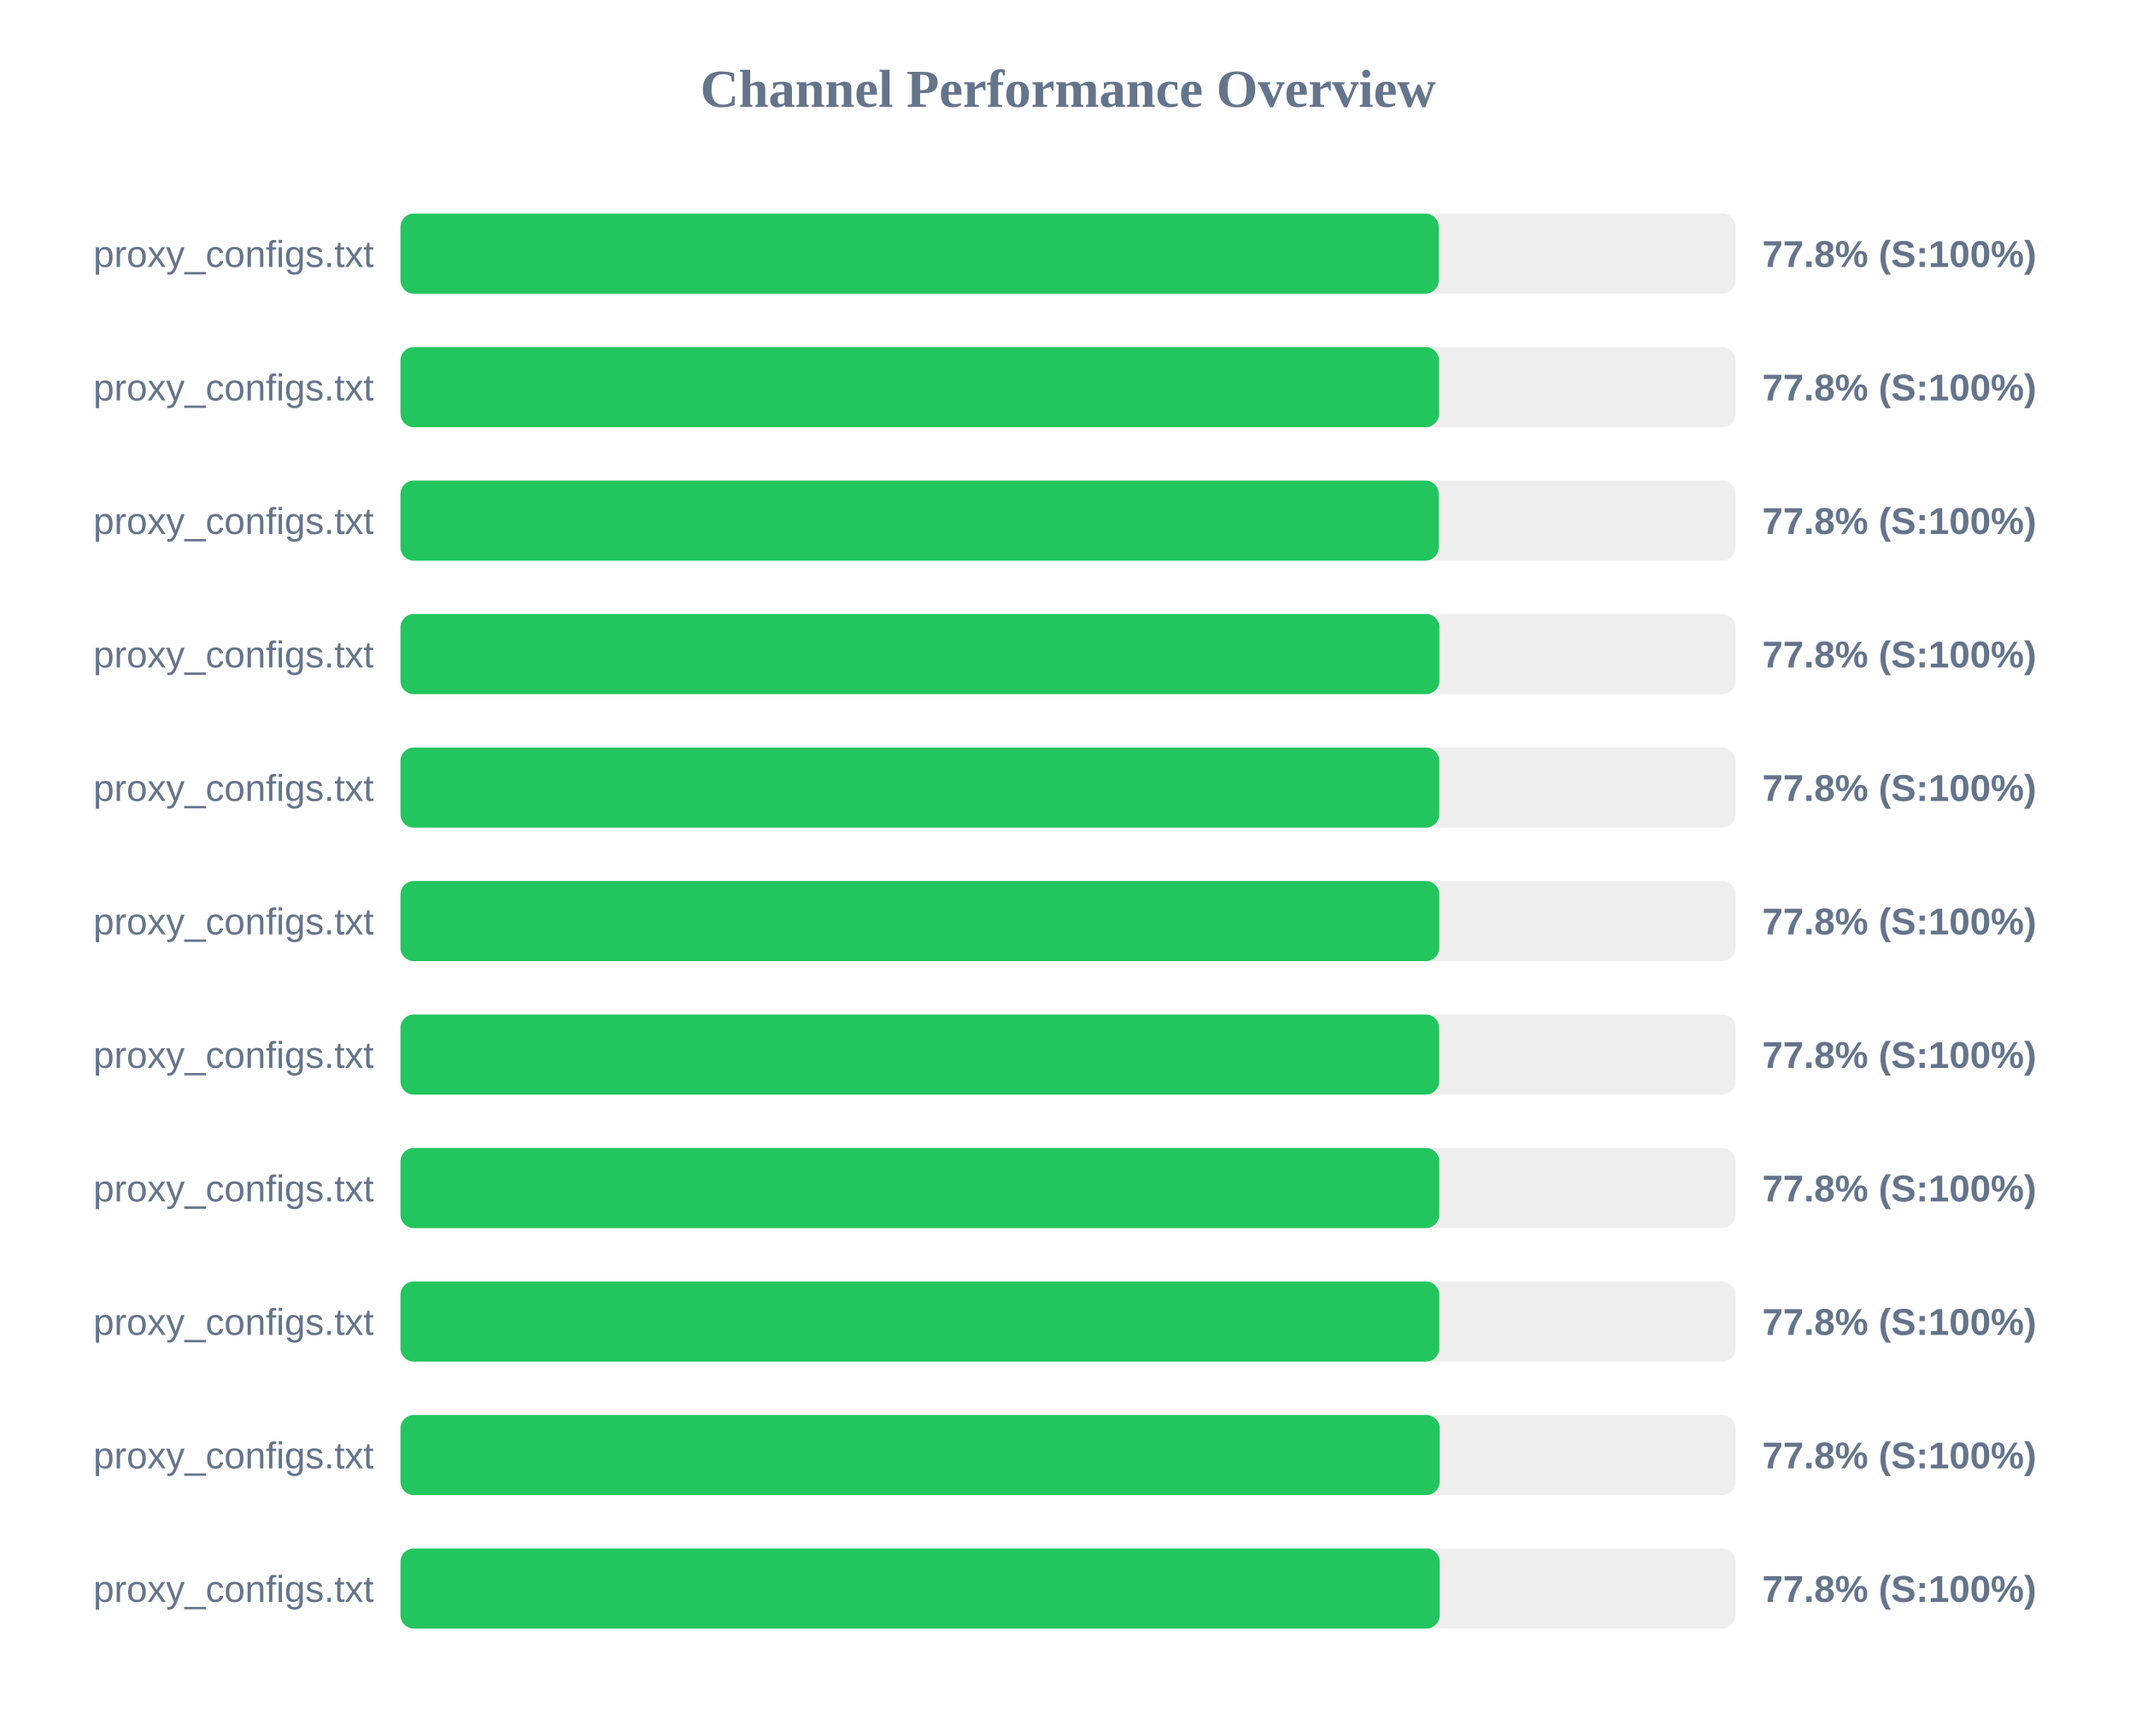
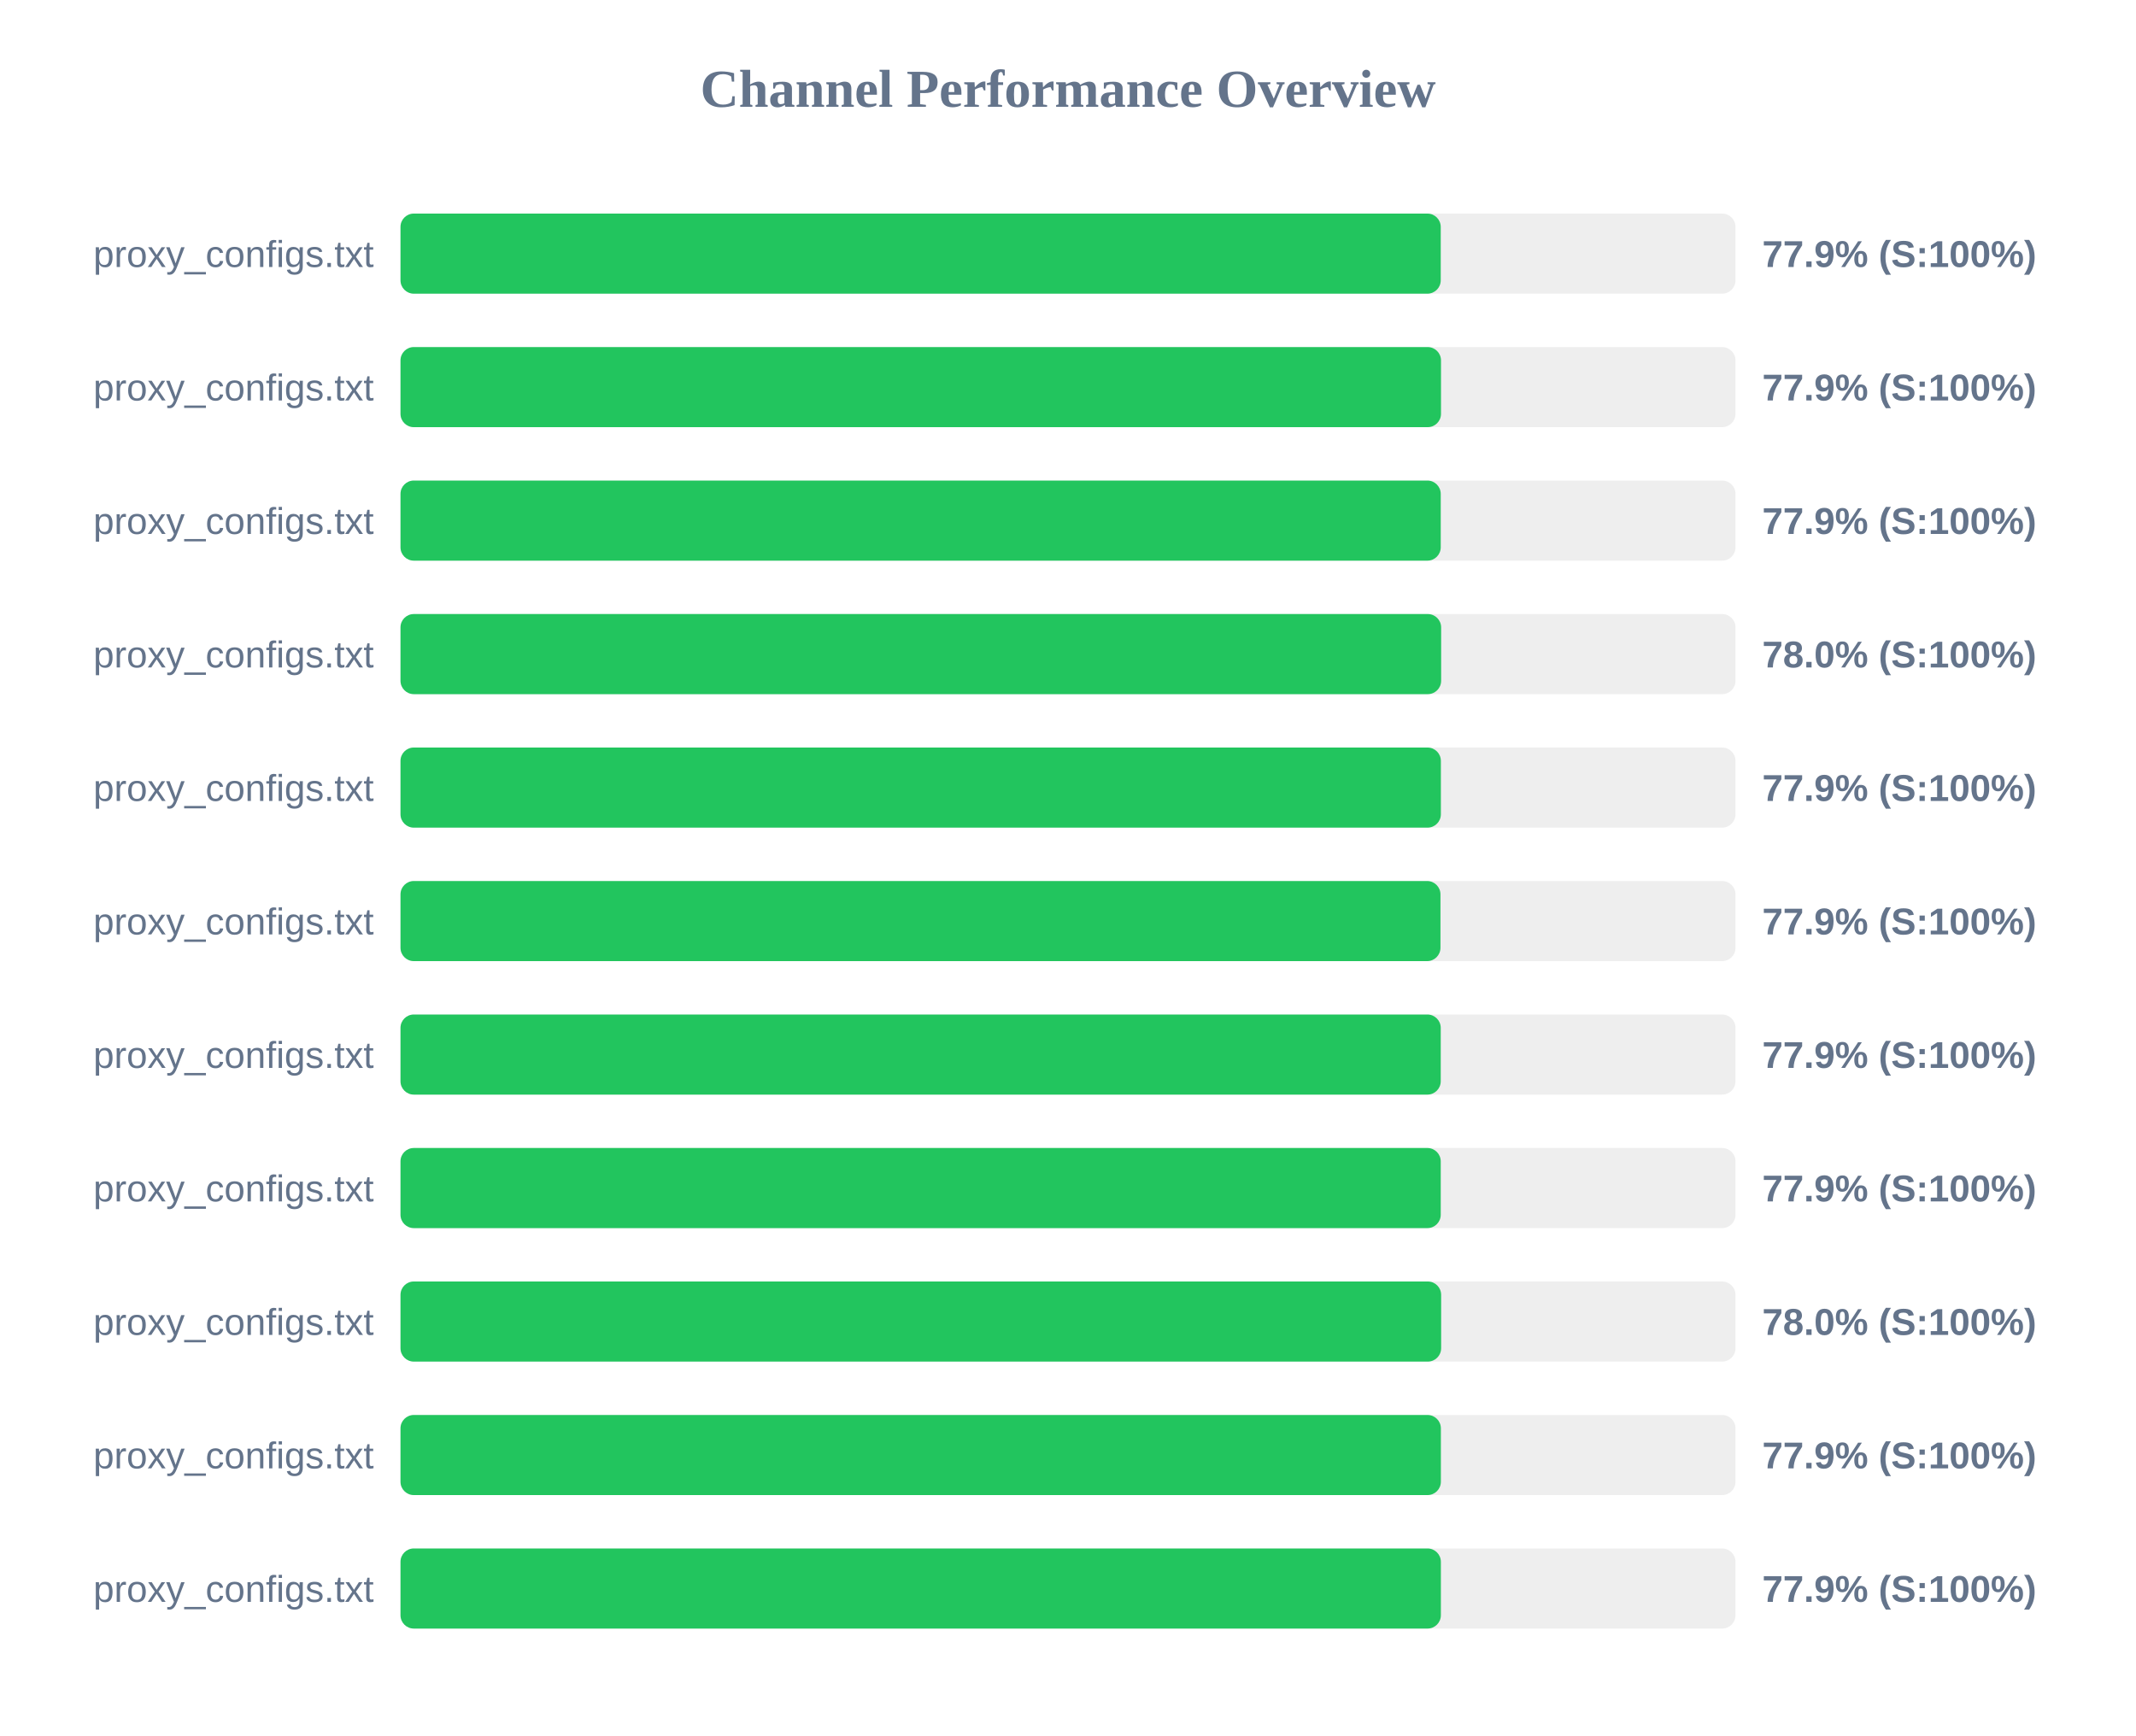
<svg xmlns="http://www.w3.org/2000/svg" width="800" height="650" version="1.1">
  <style>
        .row { font: 14px Arial; fill: #64748b; }
        .score { font: bold 14px Arial; fill: #64748b; }
    </style>
  <text x="400" y="40" text-anchor="middle" font-size="20px" font-weight="bold" fill="#64748b">Channel Performance Overview</text>
  <rect x="150" y="80" width="500" height="30" fill="#eee" rx="5" />
-   <rect x="150" y="80" width="388.85" height="30" fill="#22c55e" rx="5" />
+   <rect x="150" y="80" width="389.6" height="30" fill="#22c55e" rx="5" />
  <text x="140" y="100" text-anchor="end" class="row">proxy_configs.txt</text>
-   <text x="660" y="100" text-anchor="start" class="score">77.8% (S:100%)</text>
+   <text x="660" y="100" text-anchor="start" class="score">77.9% (S:100%)</text>
  <rect x="150" y="130" width="500" height="30" fill="#eee" rx="5" />
-   <rect x="150" y="130" width="388.95" height="30" fill="#22c55e" rx="5" />
+   <rect x="150" y="130" width="389.7" height="30" fill="#22c55e" rx="5" />
  <text x="140" y="150" text-anchor="end" class="row">proxy_configs.txt</text>
-   <text x="660" y="150" text-anchor="start" class="score">77.8% (S:100%)</text>
+   <text x="660" y="150" text-anchor="start" class="score">77.9% (S:100%)</text>
  <rect x="150" y="180" width="500" height="30" fill="#eee" rx="5" />
-   <rect x="150" y="180" width="388.85" height="30" fill="#22c55e" rx="5" />
+   <rect x="150" y="180" width="389.6" height="30" fill="#22c55e" rx="5" />
  <text x="140" y="200" text-anchor="end" class="row">proxy_configs.txt</text>
-   <text x="660" y="200" text-anchor="start" class="score">77.8% (S:100%)</text>
+   <text x="660" y="200" text-anchor="start" class="score">77.9% (S:100%)</text>
  <rect x="150" y="230" width="500" height="30" fill="#eee" rx="5" />
-   <rect x="150" y="230" width="389.1" height="30" fill="#22c55e" rx="5" />
+   <rect x="150" y="230" width="389.75" height="30" fill="#22c55e" rx="5" />
  <text x="140" y="250" text-anchor="end" class="row">proxy_configs.txt</text>
-   <text x="660" y="250" text-anchor="start" class="score">77.8% (S:100%)</text>
+   <text x="660" y="250" text-anchor="start" class="score">78.0% (S:100%)</text>
  <rect x="150" y="280" width="500" height="30" fill="#eee" rx="5" />
-   <rect x="150" y="280" width="389.05" height="30" fill="#22c55e" rx="5" />
+   <rect x="150" y="280" width="389.65" height="30" fill="#22c55e" rx="5" />
  <text x="140" y="300" text-anchor="end" class="row">proxy_configs.txt</text>
-   <text x="660" y="300" text-anchor="start" class="score">77.8% (S:100%)</text>
+   <text x="660" y="300" text-anchor="start" class="score">77.9% (S:100%)</text>
  <rect x="150" y="330" width="500" height="30" fill="#eee" rx="5" />
-   <rect x="150" y="330" width="389.05" height="30" fill="#22c55e" rx="5" />
+   <rect x="150" y="330" width="389.5" height="30" fill="#22c55e" rx="5" />
  <text x="140" y="350" text-anchor="end" class="row">proxy_configs.txt</text>
-   <text x="660" y="350" text-anchor="start" class="score">77.8% (S:100%)</text>
+   <text x="660" y="350" text-anchor="start" class="score">77.9% (S:100%)</text>
  <rect x="150" y="380" width="500" height="30" fill="#eee" rx="5" />
-   <rect x="150" y="380" width="389.0" height="30" fill="#22c55e" rx="5" />
+   <rect x="150" y="380" width="389.6" height="30" fill="#22c55e" rx="5" />
  <text x="140" y="400" text-anchor="end" class="row">proxy_configs.txt</text>
-   <text x="660" y="400" text-anchor="start" class="score">77.8% (S:100%)</text>
+   <text x="660" y="400" text-anchor="start" class="score">77.9% (S:100%)</text>
  <rect x="150" y="430" width="500" height="30" fill="#eee" rx="5" />
-   <rect x="150" y="430" width="389.05" height="30" fill="#22c55e" rx="5" />
+   <rect x="150" y="430" width="389.6" height="30" fill="#22c55e" rx="5" />
  <text x="140" y="450" text-anchor="end" class="row">proxy_configs.txt</text>
-   <text x="660" y="450" text-anchor="start" class="score">77.8% (S:100%)</text>
+   <text x="660" y="450" text-anchor="start" class="score">77.9% (S:100%)</text>
  <rect x="150" y="480" width="500" height="30" fill="#eee" rx="5" />
-   <rect x="150" y="480" width="389.05" height="30" fill="#22c55e" rx="5" />
+   <rect x="150" y="480" width="389.75" height="30" fill="#22c55e" rx="5" />
  <text x="140" y="500" text-anchor="end" class="row">proxy_configs.txt</text>
-   <text x="660" y="500" text-anchor="start" class="score">77.8% (S:100%)</text>
+   <text x="660" y="500" text-anchor="start" class="score">78.0% (S:100%)</text>
  <rect x="150" y="530" width="500" height="30" fill="#eee" rx="5" />
-   <rect x="150" y="530" width="389.2" height="30" fill="#22c55e" rx="5" />
+   <rect x="150" y="530" width="389.65" height="30" fill="#22c55e" rx="5" />
  <text x="140" y="550" text-anchor="end" class="row">proxy_configs.txt</text>
-   <text x="660" y="550" text-anchor="start" class="score">77.8% (S:100%)</text>
+   <text x="660" y="550" text-anchor="start" class="score">77.9% (S:100%)</text>
  <rect x="150" y="580" width="500" height="30" fill="#eee" rx="5" />
-   <rect x="150" y="580" width="389.2" height="30" fill="#22c55e" rx="5" />
+   <rect x="150" y="580" width="389.65" height="30" fill="#22c55e" rx="5" />
  <text x="140" y="600" text-anchor="end" class="row">proxy_configs.txt</text>
-   <text x="660" y="600" text-anchor="start" class="score">77.8% (S:100%)</text>
+   <text x="660" y="600" text-anchor="start" class="score">77.9% (S:100%)</text>
</svg>
